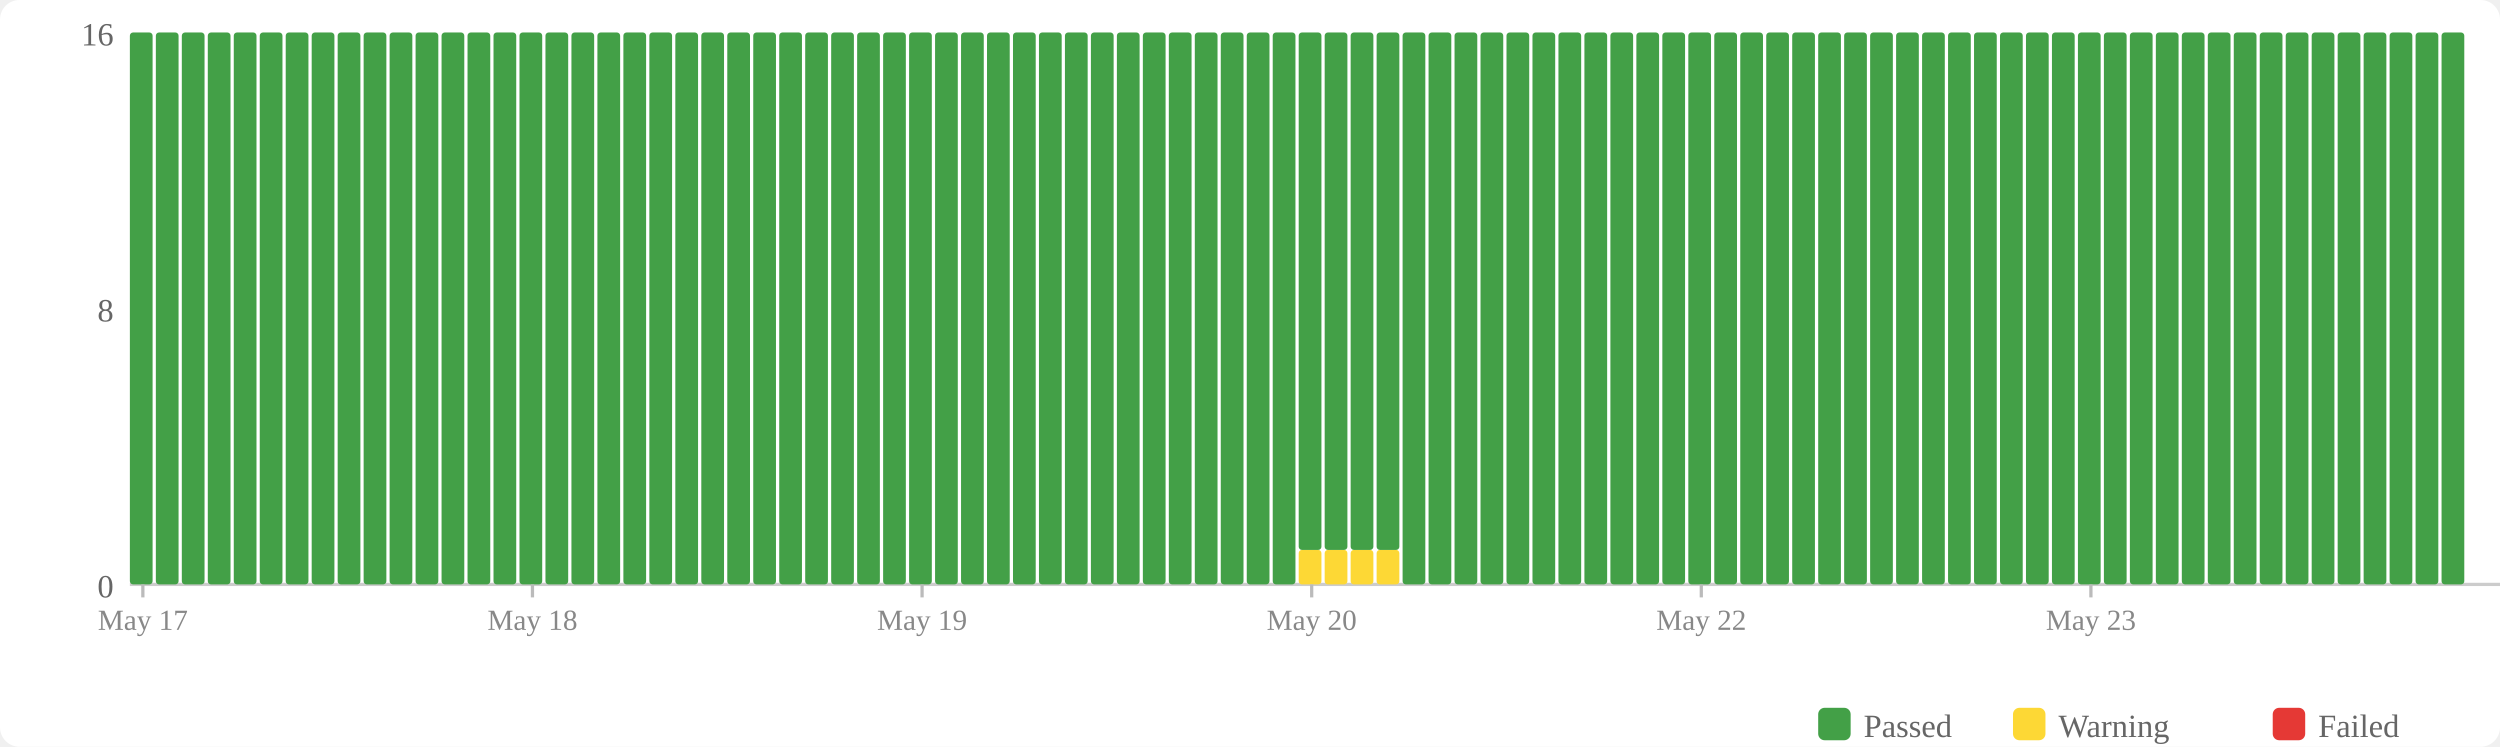
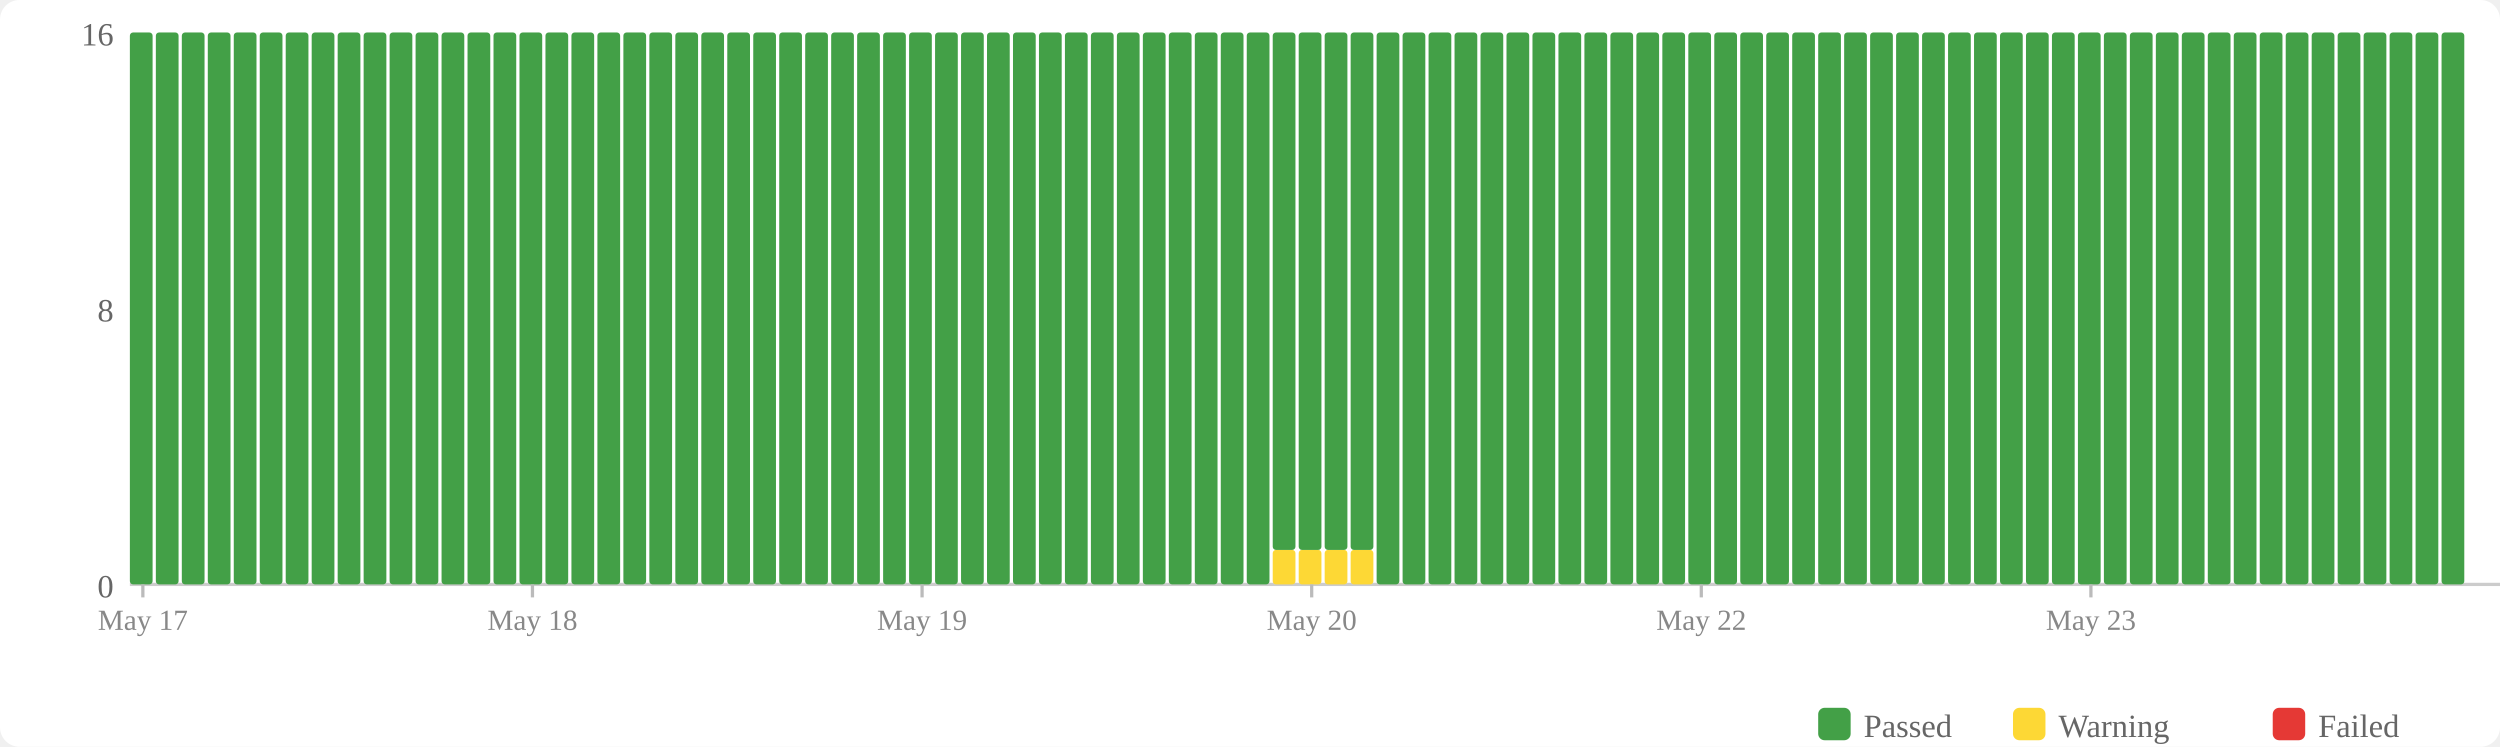
<svg xmlns="http://www.w3.org/2000/svg" width="770" height="230" viewBox="0 0 770 230">
  <rect width="770" height="230" fill="#fff" rx="6" />
  <rect x="560" y="218" width="10" height="10" fill="#43a047" rx="2" />
  <text x="574" y="227" font-size="10" fill="#666">Passed</text>
  <rect x="620" y="218" width="10" height="10" fill="#fdd835" rx="2" />
  <text x="634" y="227" font-size="10" fill="#666">Warning</text>
  <rect x="700" y="218" width="10" height="10" fill="#e53935" rx="2" />
  <text x="714" y="227" font-size="10" fill="#666">Failed</text>
  <text x="35" y="184" text-anchor="end" font-size="10" fill="#666">0</text>
  <text x="35" y="99" text-anchor="end" font-size="10" fill="#666">8</text>
  <text x="35" y="14" text-anchor="end" font-size="10" fill="#666">16</text>
  <line x1="40" y1="180" x2="770" y2="180" stroke="#ccc" stroke-width="1" />
  <rect x="40" y="10" width="7" height="170" fill="#43a047" rx="1" />
  <rect x="48" y="10" width="7" height="170" fill="#43a047" rx="1" />
  <rect x="56" y="10" width="7" height="170" fill="#43a047" rx="1" />
  <rect x="64" y="10" width="7" height="170" fill="#43a047" rx="1" />
  <rect x="72" y="10" width="7" height="170" fill="#43a047" rx="1" />
  <rect x="80" y="10" width="7" height="170" fill="#43a047" rx="1" />
  <rect x="88" y="10" width="7" height="170" fill="#43a047" rx="1" />
  <rect x="96" y="10" width="7" height="170" fill="#43a047" rx="1" />
  <rect x="104" y="10" width="7" height="170" fill="#43a047" rx="1" />
  <rect x="112" y="10" width="7" height="170" fill="#43a047" rx="1" />
  <rect x="120" y="10" width="7" height="170" fill="#43a047" rx="1" />
  <rect x="128" y="10" width="7" height="170" fill="#43a047" rx="1" />
  <rect x="136" y="10" width="7" height="170" fill="#43a047" rx="1" />
  <rect x="144" y="10" width="7" height="170" fill="#43a047" rx="1" />
  <rect x="152" y="10" width="7" height="170" fill="#43a047" rx="1" />
  <rect x="160" y="10" width="7" height="170" fill="#43a047" rx="1" />
  <rect x="168" y="10" width="7" height="170" fill="#43a047" rx="1" />
  <rect x="176" y="10" width="7" height="170" fill="#43a047" rx="1" />
  <rect x="184" y="10" width="7" height="170" fill="#43a047" rx="1" />
  <rect x="192" y="10" width="7" height="170" fill="#43a047" rx="1" />
  <rect x="200" y="10" width="7" height="170" fill="#43a047" rx="1" />
  <rect x="208" y="10" width="7" height="170" fill="#43a047" rx="1" />
  <rect x="216" y="10" width="7" height="170" fill="#43a047" rx="1" />
  <rect x="224" y="10" width="7" height="170" fill="#43a047" rx="1" />
  <rect x="232" y="10" width="7" height="170" fill="#43a047" rx="1" />
  <rect x="240" y="10" width="7" height="170" fill="#43a047" rx="1" />
  <rect x="248" y="10" width="7" height="170" fill="#43a047" rx="1" />
  <rect x="256" y="10" width="7" height="170" fill="#43a047" rx="1" />
  <rect x="264" y="10" width="7" height="170" fill="#43a047" rx="1" />
  <rect x="272" y="10" width="7" height="170" fill="#43a047" rx="1" />
  <rect x="280" y="10" width="7" height="170" fill="#43a047" rx="1" />
  <rect x="288" y="10" width="7" height="170" fill="#43a047" rx="1" />
  <rect x="296" y="10" width="7" height="170" fill="#43a047" rx="1" />
  <rect x="304" y="10" width="7" height="170" fill="#43a047" rx="1" />
  <rect x="312" y="10" width="7" height="170" fill="#43a047" rx="1" />
  <rect x="320" y="10" width="7" height="170" fill="#43a047" rx="1" />
  <rect x="328" y="10" width="7" height="170" fill="#43a047" rx="1" />
  <rect x="336" y="10" width="7" height="170" fill="#43a047" rx="1" />
  <rect x="344" y="10" width="7" height="170" fill="#43a047" rx="1" />
  <rect x="352" y="10" width="7" height="170" fill="#43a047" rx="1" />
  <rect x="360" y="10" width="7" height="170" fill="#43a047" rx="1" />
  <rect x="368" y="10" width="7" height="170" fill="#43a047" rx="1" />
  <rect x="376" y="10" width="7" height="170" fill="#43a047" rx="1" />
  <rect x="384" y="10" width="7" height="170" fill="#43a047" rx="1" />
-   <rect x="392" y="10" width="7" height="170" fill="#43a047" rx="1" />
+   <rect x="392" y="169.375" width="7" height="10.625" fill="#fdd835" rx="1" />
+   <rect x="392" y="10" width="7" height="159.375" fill="#43a047" rx="1" />
  <rect x="400" y="169.375" width="7" height="10.625" fill="#fdd835" rx="1" />
  <rect x="400" y="10" width="7" height="159.375" fill="#43a047" rx="1" />
  <rect x="408" y="169.375" width="7" height="10.625" fill="#fdd835" rx="1" />
  <rect x="408" y="10" width="7" height="159.375" fill="#43a047" rx="1" />
  <rect x="416" y="169.375" width="7" height="10.625" fill="#fdd835" rx="1" />
  <rect x="416" y="10" width="7" height="159.375" fill="#43a047" rx="1" />
-   <rect x="424" y="169.375" width="7" height="10.625" fill="#fdd835" rx="1" />
-   <rect x="424" y="10" width="7" height="159.375" fill="#43a047" rx="1" />
+   <rect x="424" y="10" width="7" height="170" fill="#43a047" rx="1" />
  <rect x="432" y="10" width="7" height="170" fill="#43a047" rx="1" />
  <rect x="440" y="10" width="7" height="170" fill="#43a047" rx="1" />
  <rect x="448" y="10" width="7" height="170" fill="#43a047" rx="1" />
  <rect x="456" y="10" width="7" height="170" fill="#43a047" rx="1" />
  <rect x="464" y="10" width="7" height="170" fill="#43a047" rx="1" />
  <rect x="472" y="10" width="7" height="170" fill="#43a047" rx="1" />
  <rect x="480" y="10" width="7" height="170" fill="#43a047" rx="1" />
  <rect x="488" y="10" width="7" height="170" fill="#43a047" rx="1" />
  <rect x="496" y="10" width="7" height="170" fill="#43a047" rx="1" />
  <rect x="504" y="10" width="7" height="170" fill="#43a047" rx="1" />
  <rect x="512" y="10" width="7" height="170" fill="#43a047" rx="1" />
  <rect x="520" y="10" width="7" height="170" fill="#43a047" rx="1" />
  <rect x="528" y="10" width="7" height="170" fill="#43a047" rx="1" />
  <rect x="536" y="10" width="7" height="170" fill="#43a047" rx="1" />
  <rect x="544" y="10" width="7" height="170" fill="#43a047" rx="1" />
  <rect x="552" y="10" width="7" height="170" fill="#43a047" rx="1" />
  <rect x="560" y="10" width="7" height="170" fill="#43a047" rx="1" />
  <rect x="568" y="10" width="7" height="170" fill="#43a047" rx="1" />
  <rect x="576" y="10" width="7" height="170" fill="#43a047" rx="1" />
  <rect x="584" y="10" width="7" height="170" fill="#43a047" rx="1" />
  <rect x="592" y="10" width="7" height="170" fill="#43a047" rx="1" />
  <rect x="600" y="10" width="7" height="170" fill="#43a047" rx="1" />
  <rect x="608" y="10" width="7" height="170" fill="#43a047" rx="1" />
  <rect x="616" y="10" width="7" height="170" fill="#43a047" rx="1" />
  <rect x="624" y="10" width="7" height="170" fill="#43a047" rx="1" />
  <rect x="632" y="10" width="7" height="170" fill="#43a047" rx="1" />
  <rect x="640" y="10" width="7" height="170" fill="#43a047" rx="1" />
  <rect x="648" y="10" width="7" height="170" fill="#43a047" rx="1" />
  <rect x="656" y="10" width="7" height="170" fill="#43a047" rx="1" />
  <rect x="664" y="10" width="7" height="170" fill="#43a047" rx="1" />
  <rect x="672" y="10" width="7" height="170" fill="#43a047" rx="1" />
  <rect x="680" y="10" width="7" height="170" fill="#43a047" rx="1" />
  <rect x="688" y="10" width="7" height="170" fill="#43a047" rx="1" />
  <rect x="696" y="10" width="7" height="170" fill="#43a047" rx="1" />
  <rect x="704" y="10" width="7" height="170" fill="#43a047" rx="1" />
  <rect x="712" y="10" width="7" height="170" fill="#43a047" rx="1" />
  <rect x="720" y="10" width="7" height="170" fill="#43a047" rx="1" />
  <rect x="728" y="10" width="7" height="170" fill="#43a047" rx="1" />
  <rect x="736" y="10" width="7" height="170" fill="#43a047" rx="1" />
  <rect x="744" y="10" width="7" height="170" fill="#43a047" rx="1" />
  <rect x="752" y="10" width="7" height="170" fill="#43a047" rx="1" />
  <line x1="44.0" y1="180" x2="44.0" y2="184" stroke="#bbb" stroke-width="1" />
  <text x="44.0" y="194" text-anchor="middle" font-size="9" fill="#888">May 17</text>
  <line x1="164.0" y1="180" x2="164.0" y2="184" stroke="#bbb" stroke-width="1" />
  <text x="164.0" y="194" text-anchor="middle" font-size="9" fill="#888">May 18</text>
  <line x1="284.0" y1="180" x2="284.0" y2="184" stroke="#bbb" stroke-width="1" />
  <text x="284.0" y="194" text-anchor="middle" font-size="9" fill="#888">May 19</text>
  <line x1="404.0" y1="180" x2="404.0" y2="184" stroke="#bbb" stroke-width="1" />
  <text x="404.0" y="194" text-anchor="middle" font-size="9" fill="#888">May 20</text>
  <line x1="524.0" y1="180" x2="524.0" y2="184" stroke="#bbb" stroke-width="1" />
  <text x="524.0" y="194" text-anchor="middle" font-size="9" fill="#888">May 22</text>
  <line x1="644.0" y1="180" x2="644.0" y2="184" stroke="#bbb" stroke-width="1" />
  <text x="644.0" y="194" text-anchor="middle" font-size="9" fill="#888">May 23</text>
</svg>
